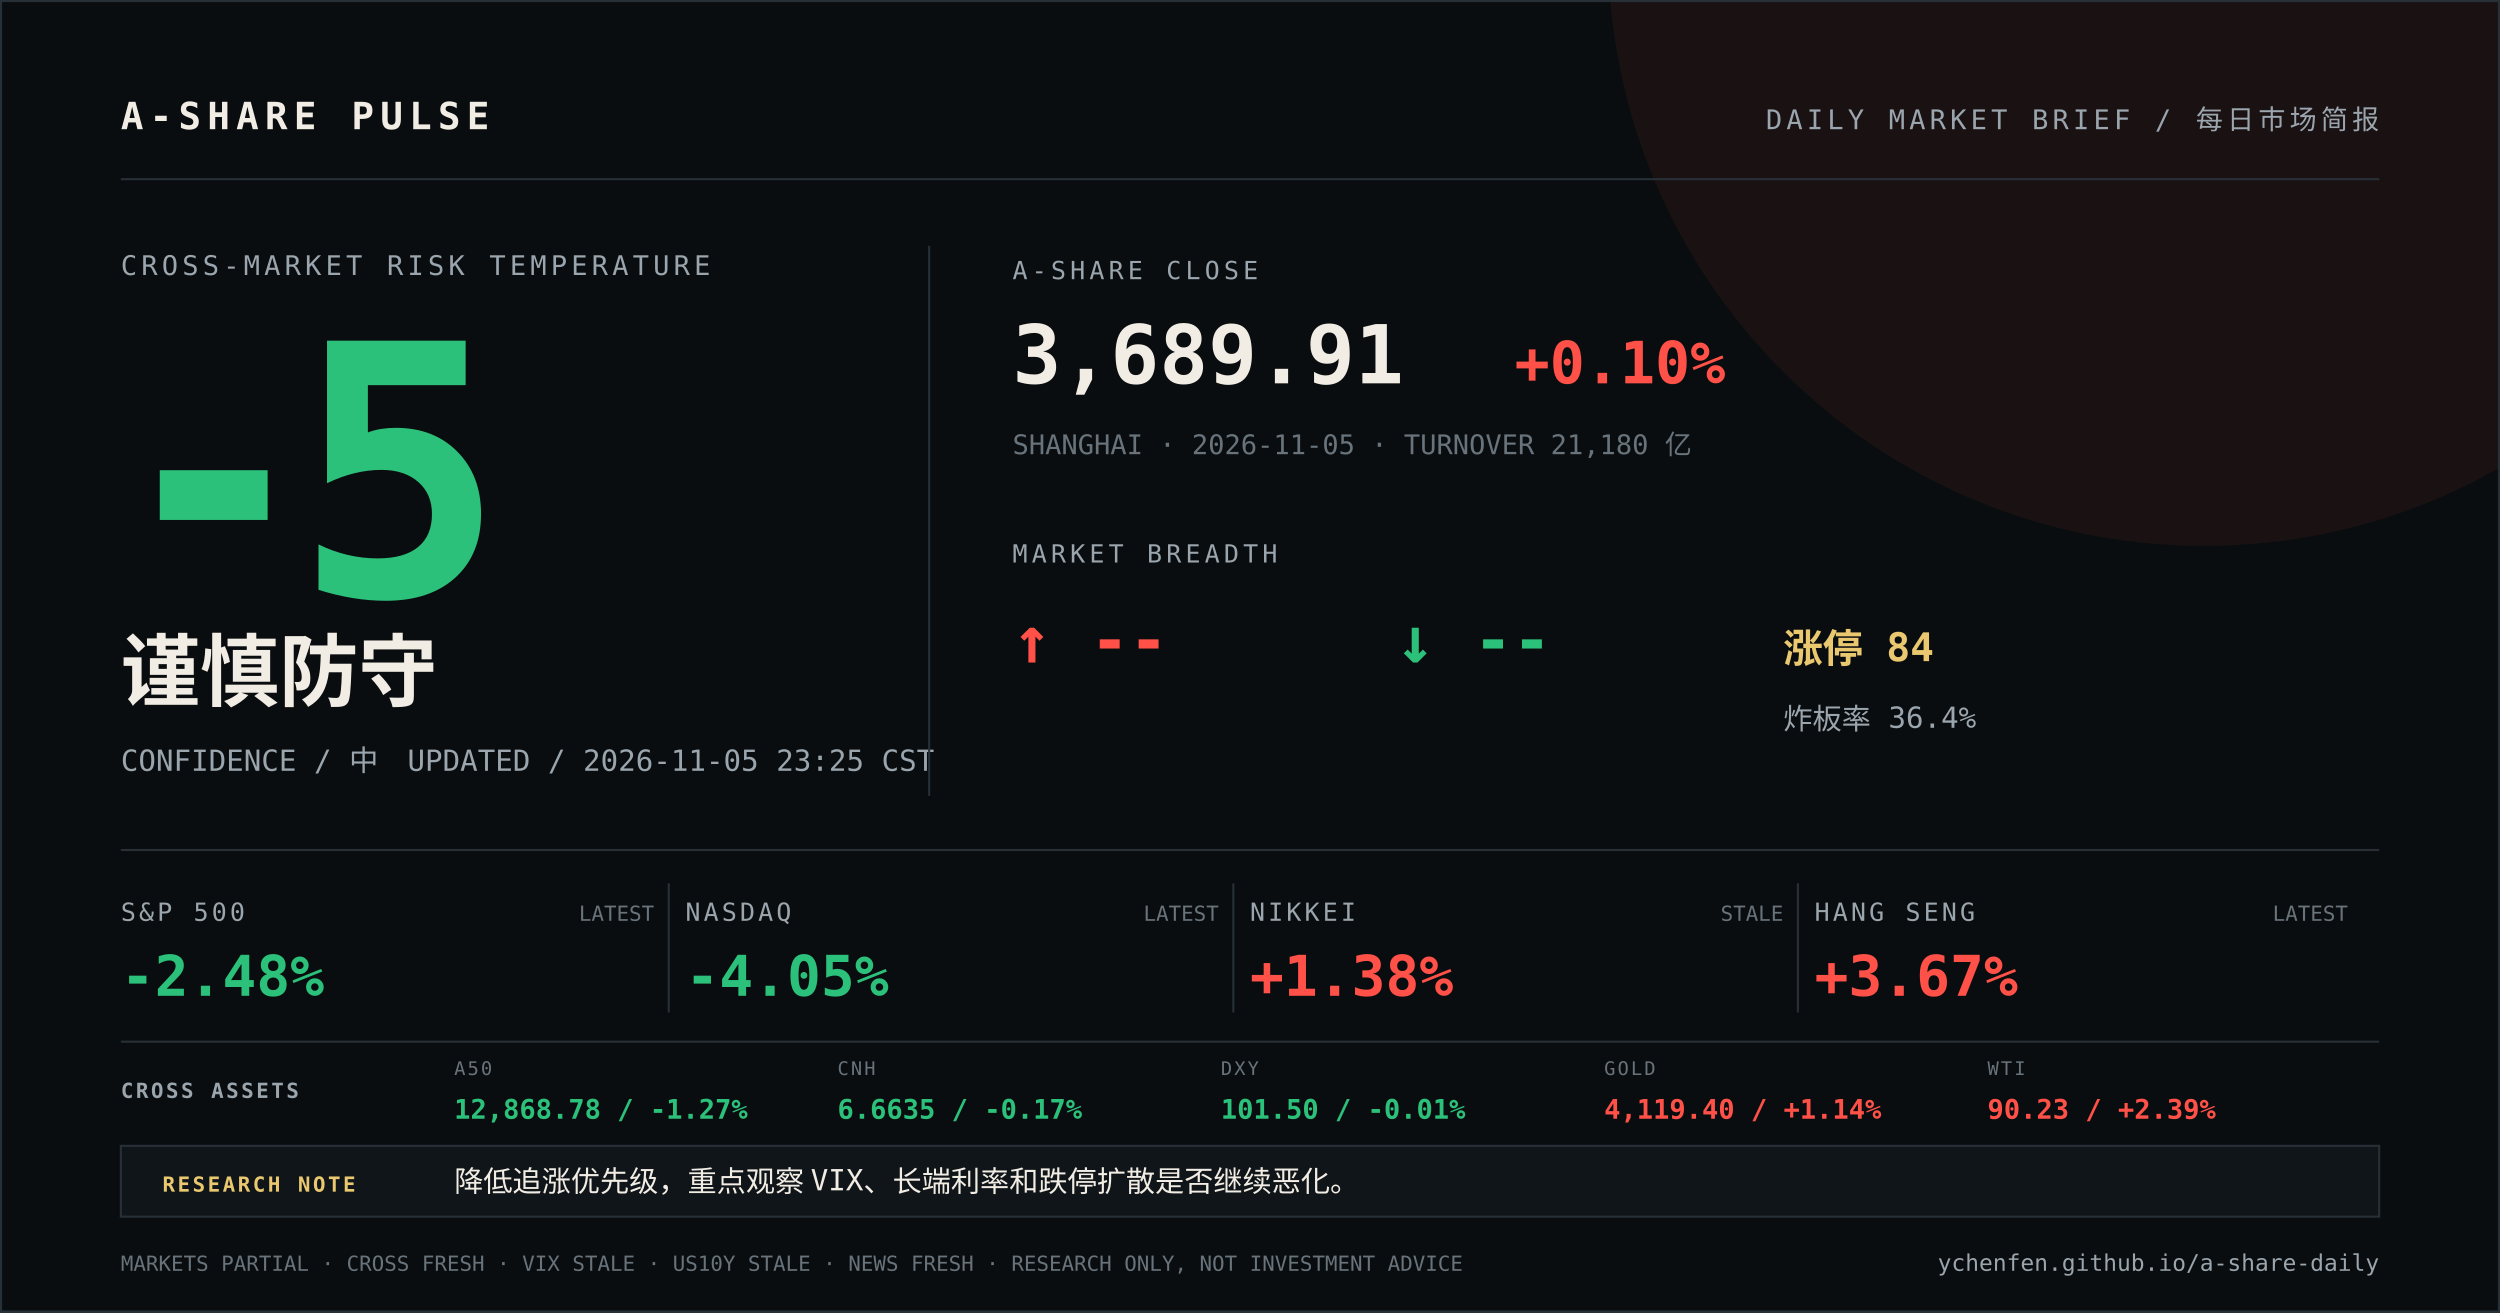
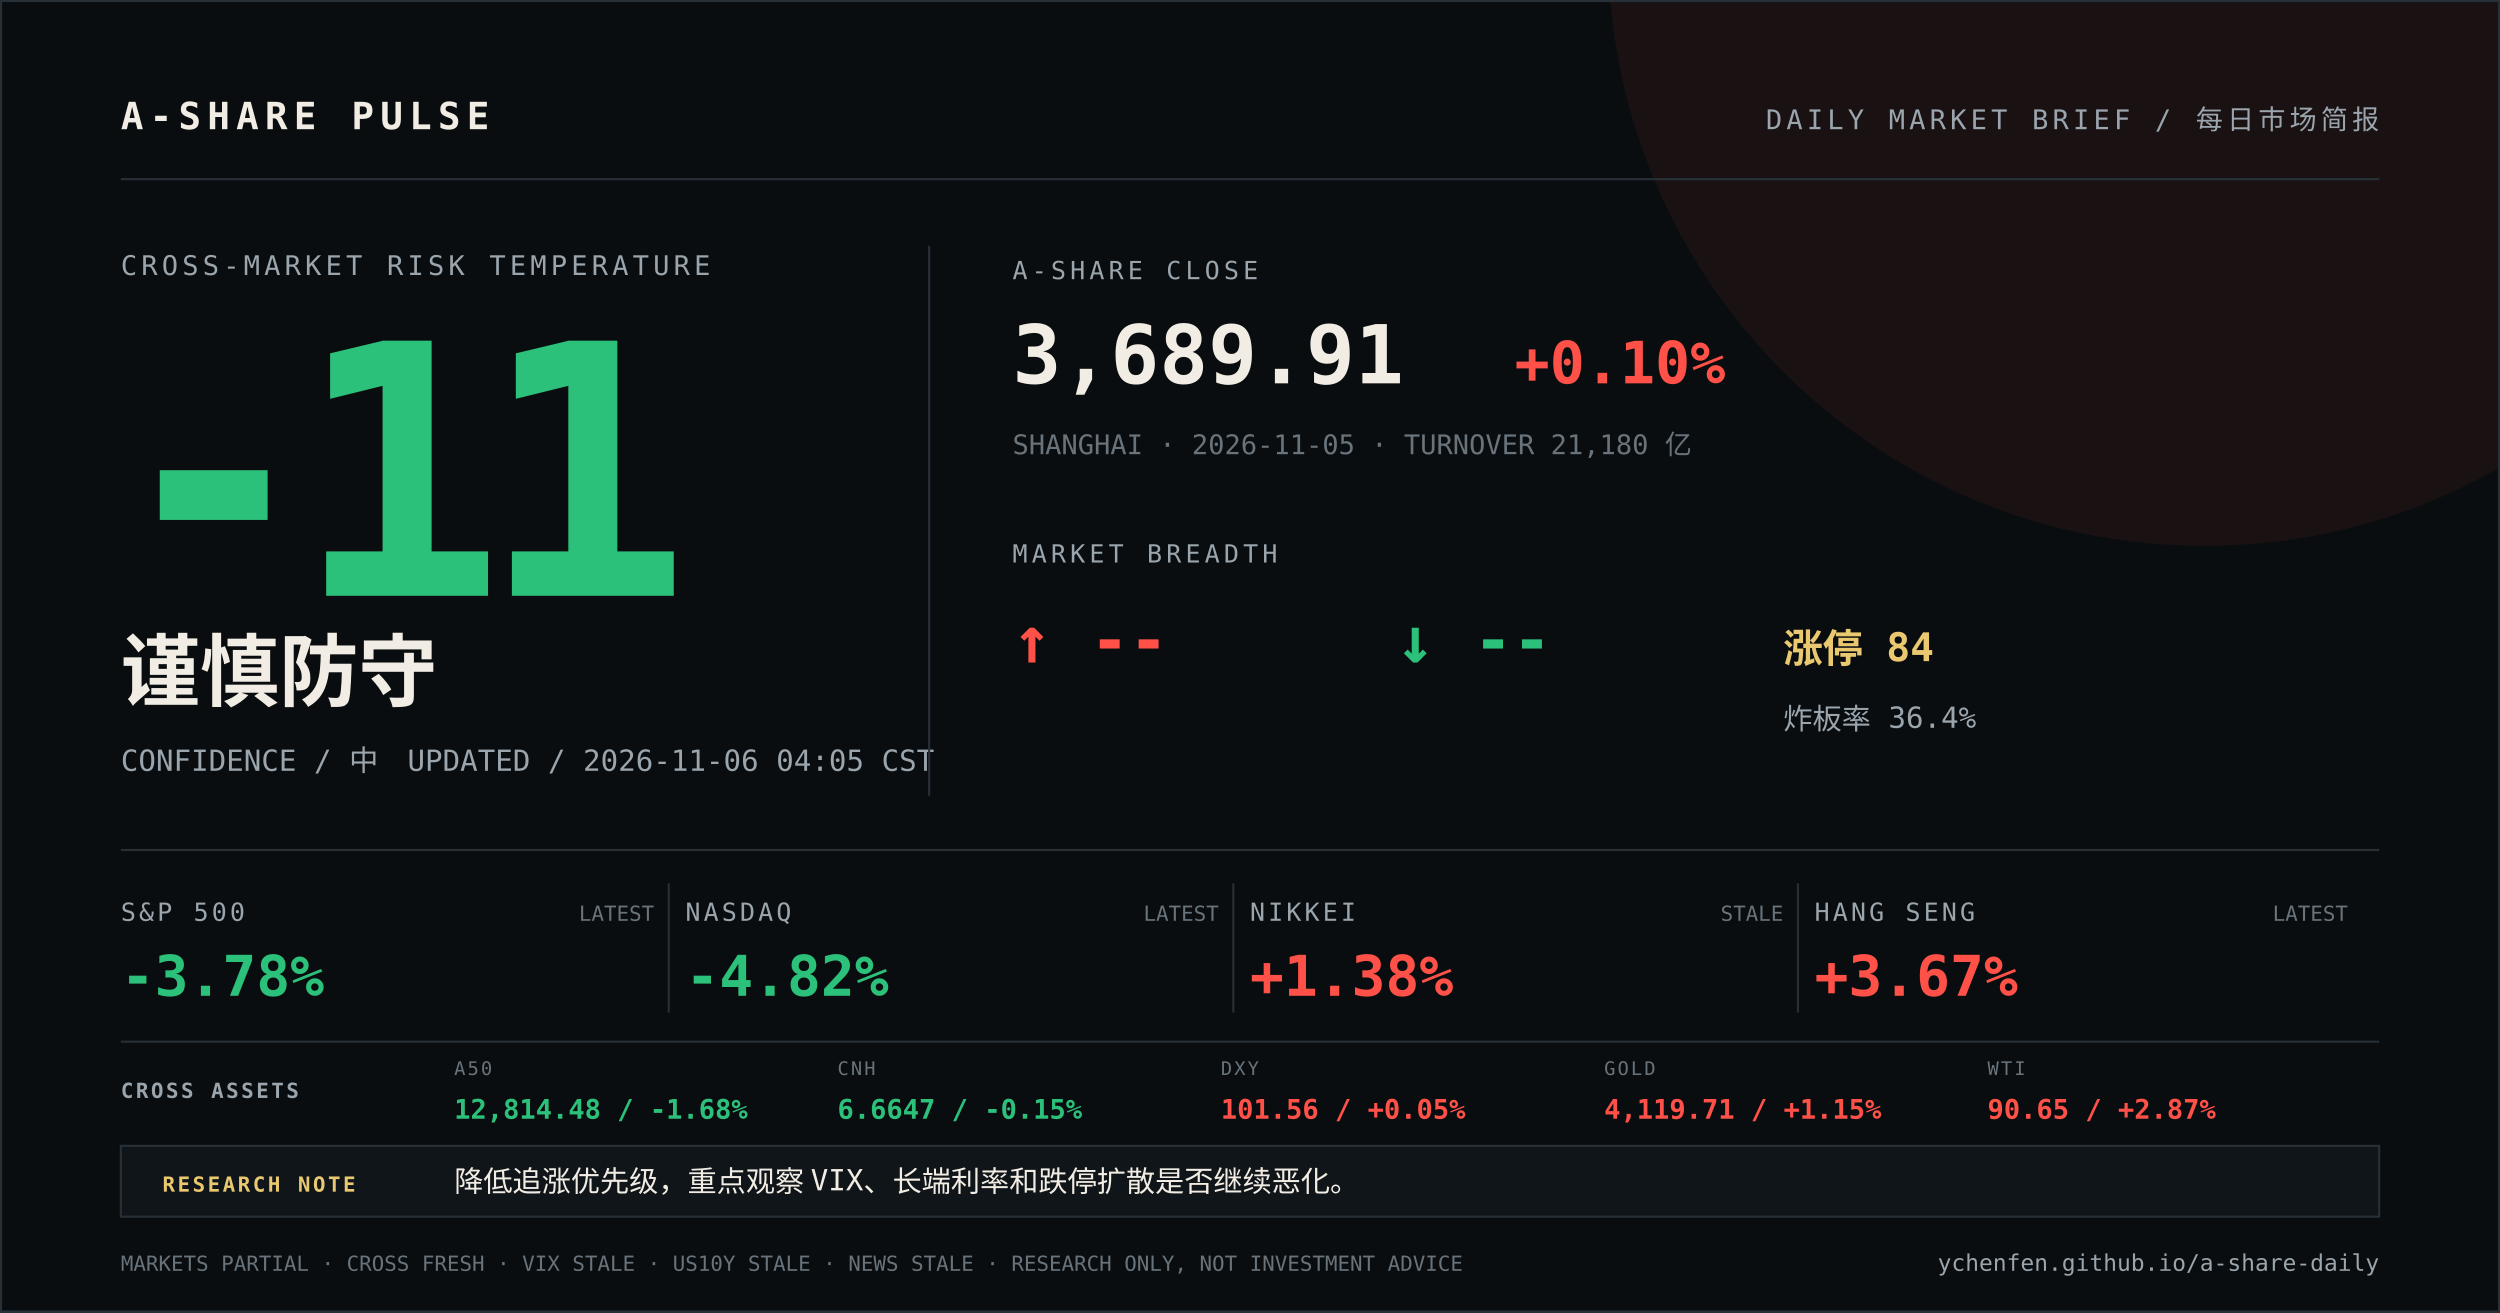
<svg xmlns="http://www.w3.org/2000/svg" width="1200" height="630" viewBox="0 0 1200 630">
  <rect width="1200" height="630" fill="#0a0d0f" />
  <circle cx="1058" cy="-24" r="286" fill="#ff5148" opacity="0.07" />
  <path d="M0 0H1200V630H0Z" fill="none" stroke="#273037" stroke-width="2" />
  <g font-family="DIN Alternate, SFMono-Regular, Menlo, monospace">
    <text x="58" y="62" fill="#f2ede4" font-size="18" font-weight="700" letter-spacing="3">A-SHARE PULSE</text>
    <text x="1142" y="62" fill="#9aa5ad" font-size="13" text-anchor="end" letter-spacing="2">DAILY MARKET BRIEF / 每日市场简报</text>
    <line x1="58" y1="86" x2="1142" y2="86" stroke="#273037" />
    <text x="58" y="132" fill="#9aa5ad" font-size="13" letter-spacing="2">CROSS-MARKET RISK TEMPERATURE</text>
-     <text x="52" y="286" fill="#2cc17a" font-size="168" font-weight="800" letter-spacing="-12">-5</text>
+     <text x="52" y="286" fill="#2cc17a" font-size="168" font-weight="800" letter-spacing="-12">-11</text>
    <text x="58" y="336" fill="#f2ede4" font-size="38" font-weight="700">谨慎防守</text>
-     <text x="58" y="370" fill="#9aa5ad" font-size="14">CONFIDENCE / 中　UPDATED / 2026-11-05 23:25 CST</text>
+     <text x="58" y="370" fill="#9aa5ad" font-size="14">CONFIDENCE / 中　UPDATED / 2026-11-06 04:05 CST</text>
    <line x1="446" y1="118" x2="446" y2="382" stroke="#273037" />
    <text x="486" y="134" fill="#9aa5ad" font-size="12" letter-spacing="2">A-SHARE CLOSE</text>
    <text x="486" y="184" fill="#f2ede4" font-size="39" font-weight="700">3,689.91</text>
    <text x="727" y="184" fill="#ff5148" font-size="28" font-weight="700">+0.10%</text>
    <text x="486" y="218" fill="#68737b" font-size="13">SHANGHAI · 2026-11-05 · TURNOVER 21,180 亿</text>
    <text x="486" y="270" fill="#9aa5ad" font-size="12" letter-spacing="2">MARKET BREADTH</text>
    <text x="486" y="318" fill="#ff5148" font-size="31" font-weight="700">↑ --</text>
    <text x="670" y="318" fill="#2cc17a" font-size="31" font-weight="700">↓ --</text>
    <text x="856" y="318" fill="#e9c86f" font-size="19" font-weight="700">涨停 84</text>
    <text x="856" y="350" fill="#9aa5ad" font-size="14">炸板率 36.4%</text>
    <line x1="58" y1="408" x2="1142" y2="408" stroke="#273037" />
    <text x="58" y="442" fill="#9aa5ad" font-size="12" letter-spacing="1.5">S&amp;P 500</text>
-     <text x="58" y="478" fill="#2cc17a" font-size="27" font-weight="700">-2.48%</text>
+     <text x="58" y="478" fill="#2cc17a" font-size="27" font-weight="700">-3.78%</text>
    <text x="314" y="442" fill="#68737b" font-size="10" text-anchor="end">LATEST</text>
    <line x1="321" y1="424" x2="321" y2="486" stroke="#273037" />
    <text x="329" y="442" fill="#9aa5ad" font-size="12" letter-spacing="1.5">NASDAQ</text>
-     <text x="329" y="478" fill="#2cc17a" font-size="27" font-weight="700">-4.05%</text>
+     <text x="329" y="478" fill="#2cc17a" font-size="27" font-weight="700">-4.82%</text>
    <text x="585" y="442" fill="#68737b" font-size="10" text-anchor="end">LATEST</text>
    <line x1="592" y1="424" x2="592" y2="486" stroke="#273037" />
    <text x="600" y="442" fill="#9aa5ad" font-size="12" letter-spacing="1.5">NIKKEI</text>
    <text x="600" y="478" fill="#ff5148" font-size="27" font-weight="700">+1.38%</text>
    <text x="856" y="442" fill="#68737b" font-size="10" text-anchor="end">STALE</text>
    <line x1="863" y1="424" x2="863" y2="486" stroke="#273037" />
    <text x="871" y="442" fill="#9aa5ad" font-size="12" letter-spacing="1.5">HANG SENG</text>
    <text x="871" y="478" fill="#ff5148" font-size="27" font-weight="700">+3.67%</text>
    <text x="1127" y="442" fill="#68737b" font-size="10" text-anchor="end">LATEST</text>
    <line x1="58" y1="500" x2="1142" y2="500" stroke="#273037" />
    <text x="58" y="527" fill="#9aa5ad" font-size="10" font-weight="700" letter-spacing="1.2">CROSS ASSETS</text>
    <text x="218" y="516" fill="#68737b" font-size="9" letter-spacing="1">A50</text>
-     <text x="218" y="537" fill="#2cc17a" font-size="13" font-weight="700">12,868.78 / -1.27%</text>
+     <text x="218" y="537" fill="#2cc17a" font-size="13" font-weight="700">12,814.48 / -1.68%</text>
    <text x="402" y="516" fill="#68737b" font-size="9" letter-spacing="1">CNH</text>
-     <text x="402" y="537" fill="#2cc17a" font-size="13" font-weight="700">6.6635 / -0.17%</text>
+     <text x="402" y="537" fill="#2cc17a" font-size="13" font-weight="700">6.6647 / -0.15%</text>
    <text x="586" y="516" fill="#68737b" font-size="9" letter-spacing="1">DXY</text>
-     <text x="586" y="537" fill="#2cc17a" font-size="13" font-weight="700">101.50 / -0.01%</text>
+     <text x="586" y="537" fill="#ff5148" font-size="13" font-weight="700">101.56 / +0.05%</text>
    <text x="770" y="516" fill="#68737b" font-size="9" letter-spacing="1">GOLD</text>
-     <text x="770" y="537" fill="#ff5148" font-size="13" font-weight="700">4,119.40 / +1.14%</text>
+     <text x="770" y="537" fill="#ff5148" font-size="13" font-weight="700">4,119.71 / +1.15%</text>
    <text x="954" y="516" fill="#68737b" font-size="9" letter-spacing="1">WTI</text>
-     <text x="954" y="537" fill="#ff5148" font-size="13" font-weight="700">90.23 / +2.39%</text>
+     <text x="954" y="537" fill="#ff5148" font-size="13" font-weight="700">90.65 / +2.87%</text>
    <rect x="58" y="550" width="1084" height="34" fill="#101519" stroke="#273037" />
    <text x="78" y="572" fill="#e9c86f" font-size="10" font-weight="700" letter-spacing="1.2">RESEARCH NOTE</text>
    <text x="218" y="572" fill="#f2ede4" font-size="14">降低追涨优先级，重点观察 VIX、长端利率和跌停扩散是否继续恶化。</text>
-     <text x="58" y="610" fill="#68737b" font-size="10">MARKETS PARTIAL · CROSS FRESH · VIX STALE · US10Y STALE · NEWS FRESH · RESEARCH ONLY, NOT INVESTMENT ADVICE</text>
+     <text x="58" y="610" fill="#68737b" font-size="10">MARKETS PARTIAL · CROSS FRESH · VIX STALE · US10Y STALE · NEWS STALE · RESEARCH ONLY, NOT INVESTMENT ADVICE</text>
    <text x="1142" y="610" fill="#9aa5ad" font-size="11" text-anchor="end">ychenfen.github.io/a-share-daily</text>
  </g>
</svg>
